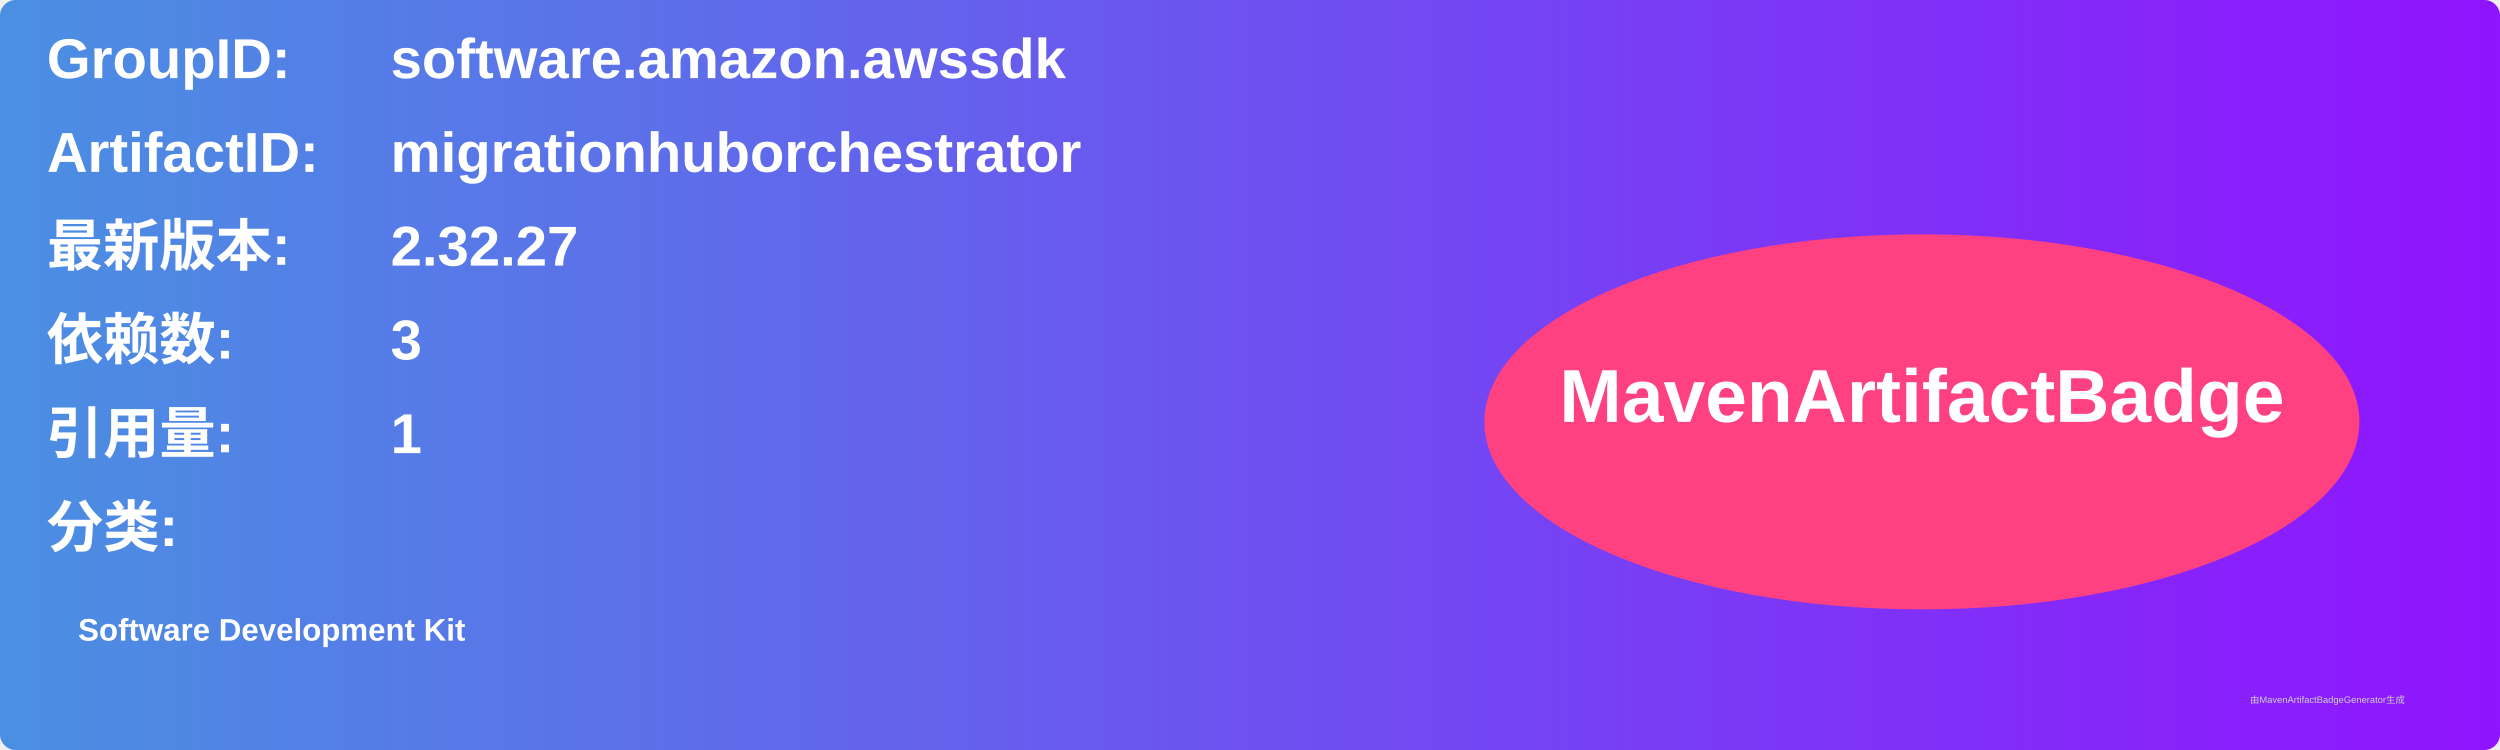
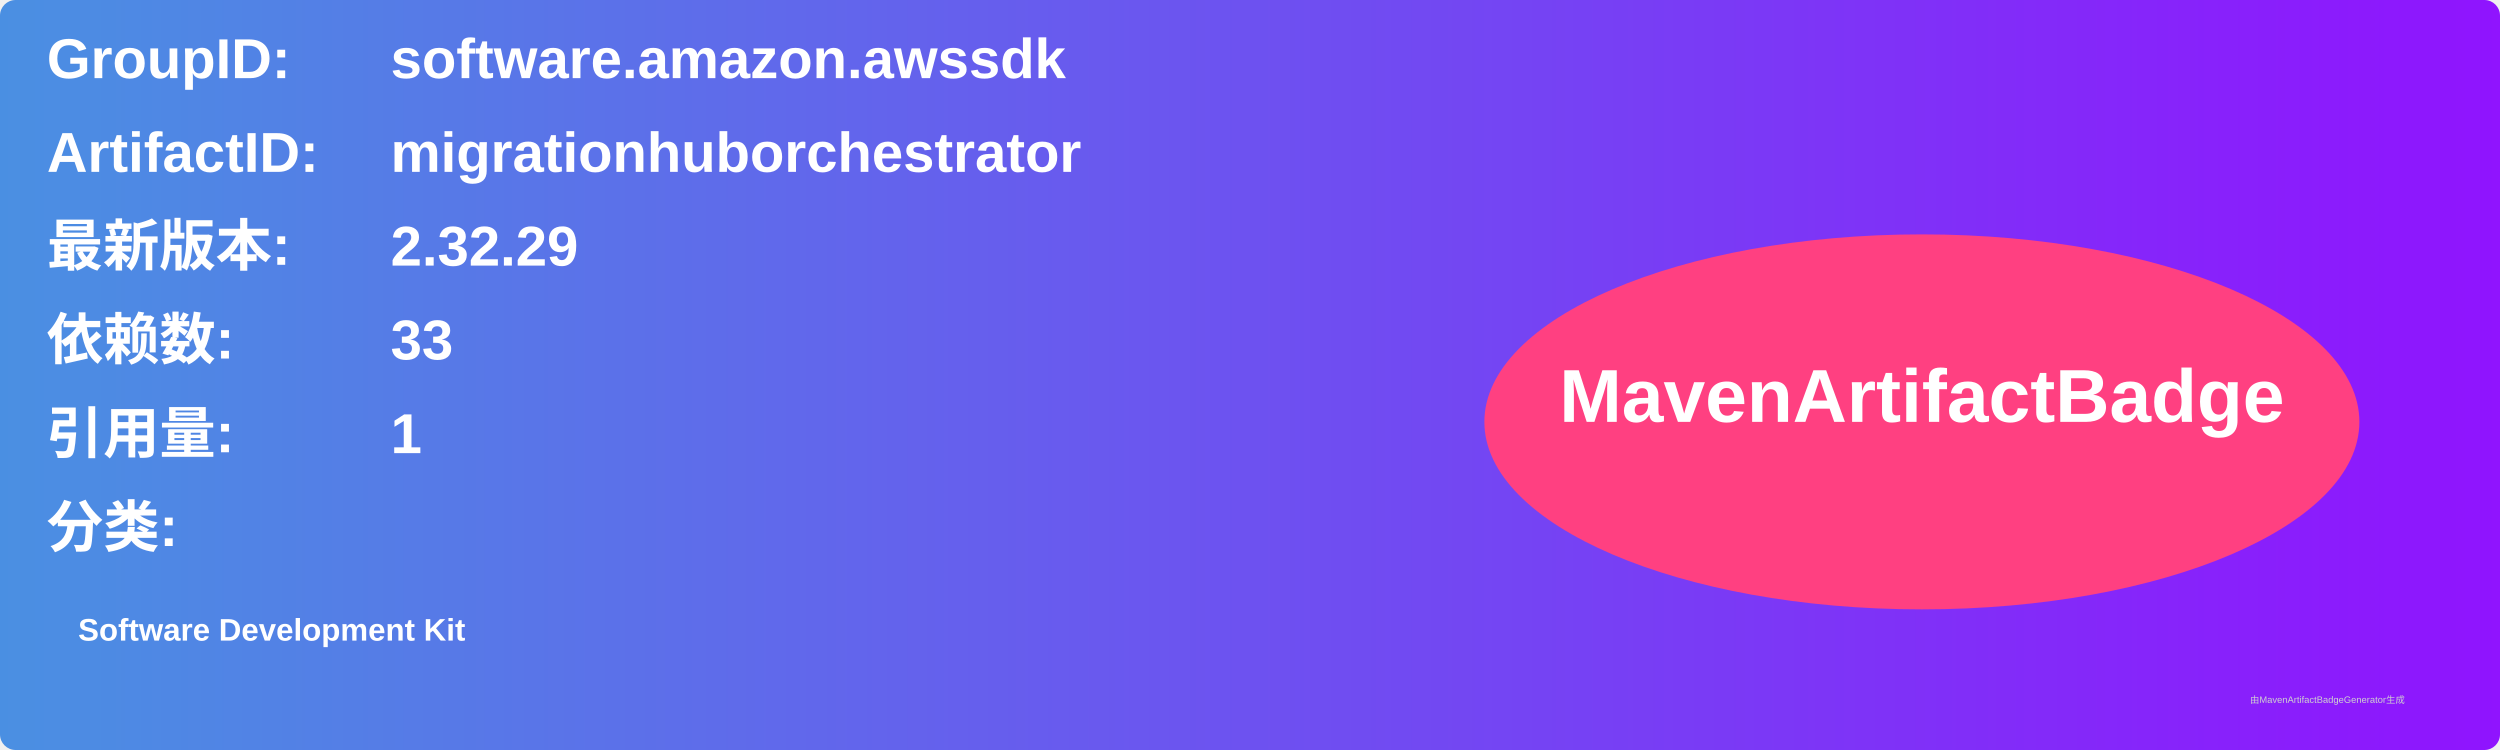
<svg xmlns="http://www.w3.org/2000/svg" width="800" height="240" viewBox="0 0 800 240">
  <linearGradient id="grad" x1="0%" y1="0%" x2="100%" y2="0%">
    <stop offset="0%" stop-color="#4a90e2" />
    <stop offset="100%" stop-color="#9013fe" />
  </linearGradient>
  <rect width="100%" height="100%" rx="5" ry="5" fill="url(#grad)" />
  <g transform="translate(15, 15)">
    <text x="0" y="10" font-family="Arial" font-size="18" fill="white" font-weight="bold" width="260">GroupID:</text>
    <text x="110" y="10" font-family="Arial" font-size="18" fill="white" font-weight="bold" width="460">software.amazon.awssdk</text>
    <text x="0" y="40" font-family="Arial" font-size="18" fill="white" font-weight="bold" width="260">ArtifactID:</text>
    <text x="110" y="40" font-family="Arial" font-size="18" fill="white" font-weight="bold" width="460">migrationhuborchestrator</text>
    <text x="0" y="70" font-family="Arial" font-size="18" fill="white" font-weight="bold">最新版本:</text>
    <text x="110" y="70" font-family="Arial" font-size="18" fill="white" font-weight="bold">
-       <tspan font-weight="bold">2.32.27</tspan>
+       <tspan font-weight="bold">2.32.29</tspan>
    </text>
    <text x="0" y="100" font-family="Arial" font-size="18" fill="white" font-weight="bold">依赖数: </text>
    <text x="110" y="100" font-family="Arial" font-size="18" fill="white">
-       <tspan font-weight="bold">3</tspan>
+       <tspan font-weight="bold">33</tspan>
    </text>
    <text x="0" y="130" font-family="Arial" font-size="18" fill="white" font-weight="bold">引用量: </text>
    <text x="110" y="130" font-family="Arial" font-size="18" fill="white">
      <tspan font-weight="bold">1</tspan>
    </text>
    <text x="0" y="160" font-family="Arial" font-size="18" fill="white" font-weight="bold">分类:</text>
    <text x="10" y="190" font-family="Arial" font-size="10" fill="white">
      <tspan font-weight="bold">Software Development Kit</tspan>
    </text>
    <ellipse cx="600" cy="120" rx="140" ry="60" fill="#ff4081" />
    <text x="600" y="120" text-anchor="middle" font-family="Arial" font-size="24" fill="white" font-weight="bold">MavenArtifactBadge</text>
  </g>
  <text x="720" y="225" font-family="Arial" font-size="3" fill="#d0d0d0">由MavenArtifactBadgeGenerator生成</text>
</svg>
